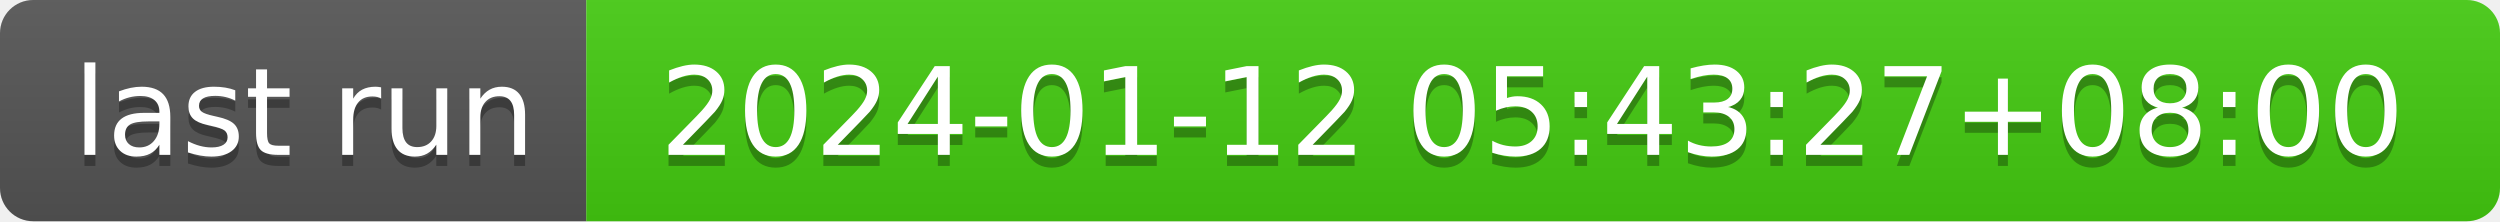
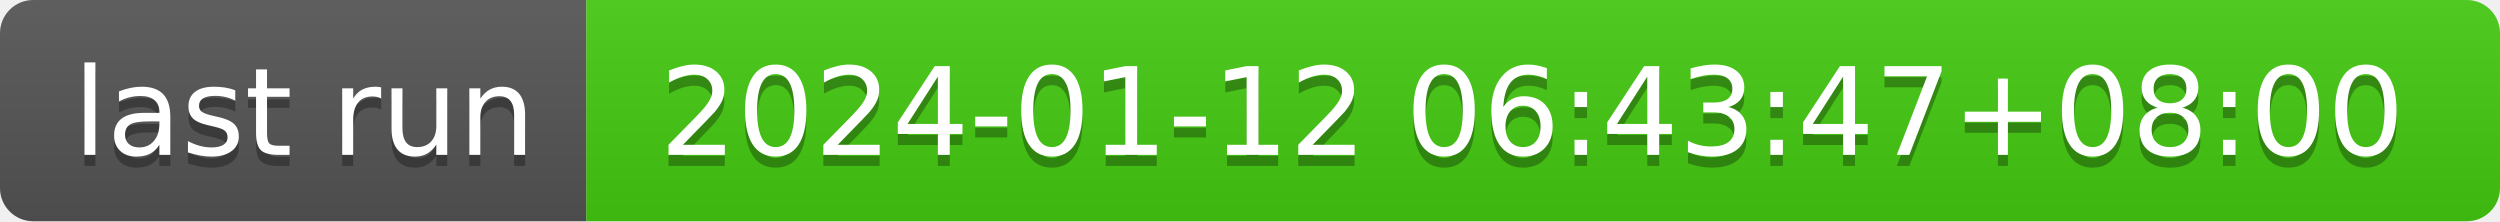
- <svg xmlns="http://www.w3.org/2000/svg" width="226" height="20" role="img" aria-label="last run: 2024-01-12 05:43:27+08:00">
+ <svg xmlns="http://www.w3.org/2000/svg" width="226" height="20" role="img" aria-label="last run: 2024-01-12 06:43:47+08:00">
  <linearGradient id="s" x2="0" y2="100%">
    <stop offset="0" stop-color="#bbb" stop-opacity=".1" />
    <stop offset="1" stop-opacity=".1" />
  </linearGradient>
  <clipPath id="r">
    <rect width="226" height="20" rx="3" fill="#fff" />
  </clipPath>
  <g clip-path="url(#r)">
    <rect width="53" height="20" fill="#555" />
    <rect x="53" width="173" height="20" fill="#4c1" />
    <rect width="226" height="20" fill="url(#s)" />
  </g>
  <g fill="#fff" text-anchor="middle" font-family="Verdana,Geneva,DejaVu Sans,sans-serif" text-rendering="geometricPrecision" font-size="110">
    <text aria-hidden="true" x="275" y="150" fill="#010101" fill-opacity=".3" transform="scale(.1)" textLength="430">last run</text>
    <text x="275" y="140" transform="scale(.1)" fill="#fff" textLength="430">last run</text>
-     <text aria-hidden="true" x="1385" y="150" fill="#010101" fill-opacity=".3" transform="scale(.1)" textLength="1630">2024-01-12 05:43:27+08:00</text>
-     <text x="1385" y="140" transform="scale(.1)" fill="#fff" textLength="1630">2024-01-12 05:43:27+08:00</text>
+     <text aria-hidden="true" x="1385" y="150" fill="#010101" fill-opacity=".3" transform="scale(.1)" textLength="1630">2024-01-12 06:43:47+08:00</text>
+     <text x="1385" y="140" transform="scale(.1)" fill="#fff" textLength="1630">2024-01-12 06:43:47+08:00</text>
  </g>
</svg>
